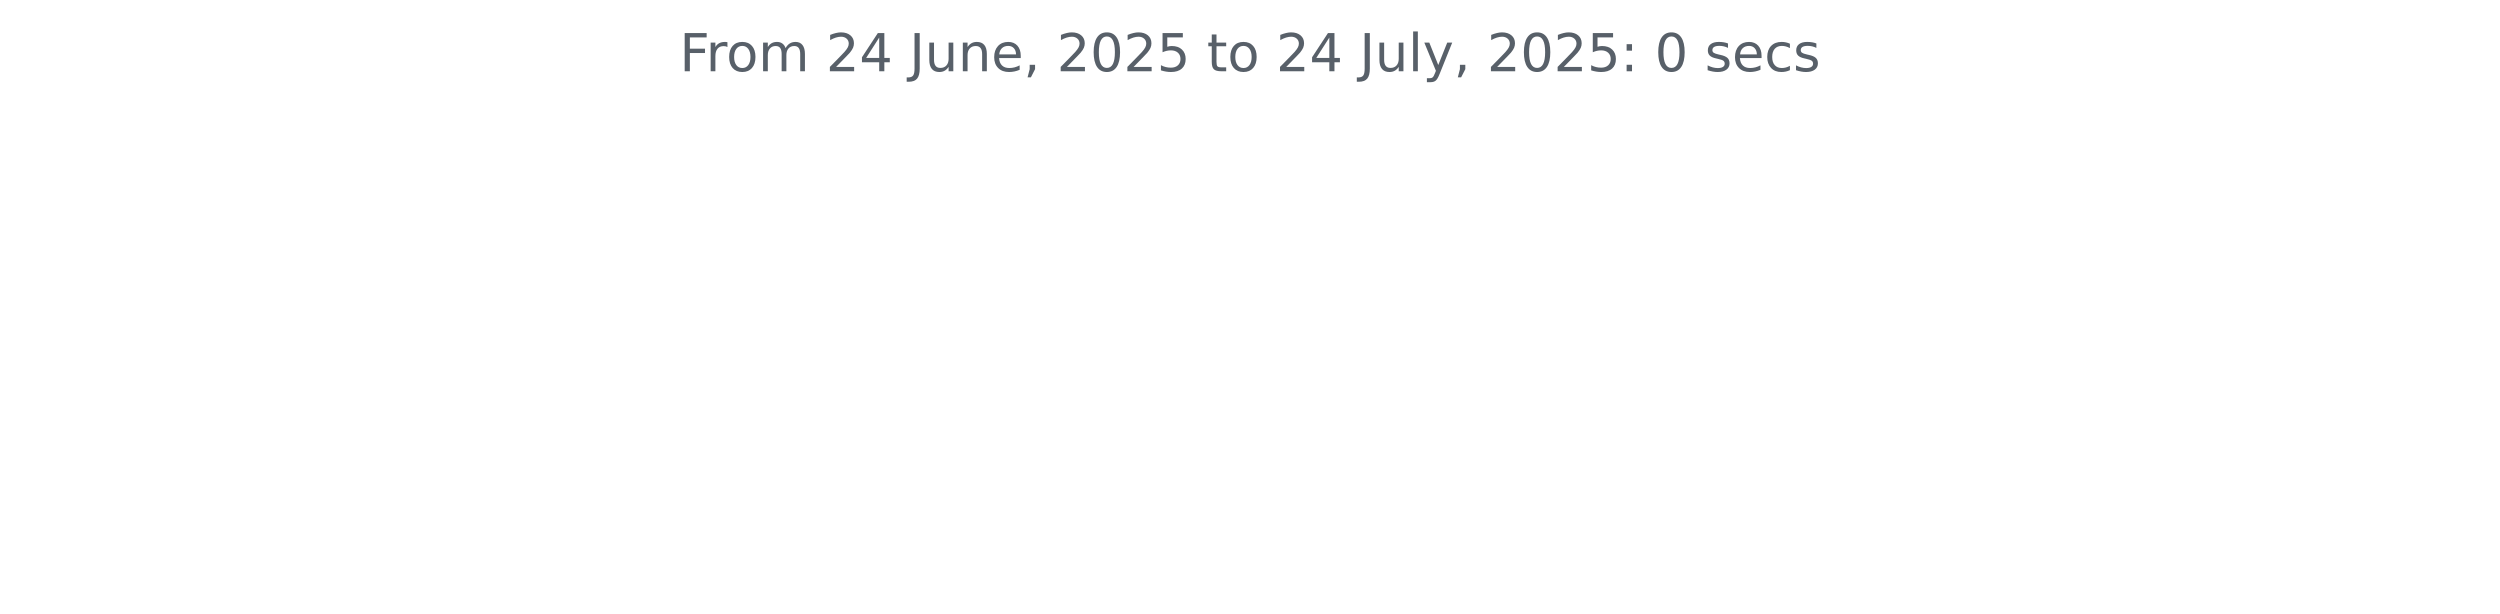
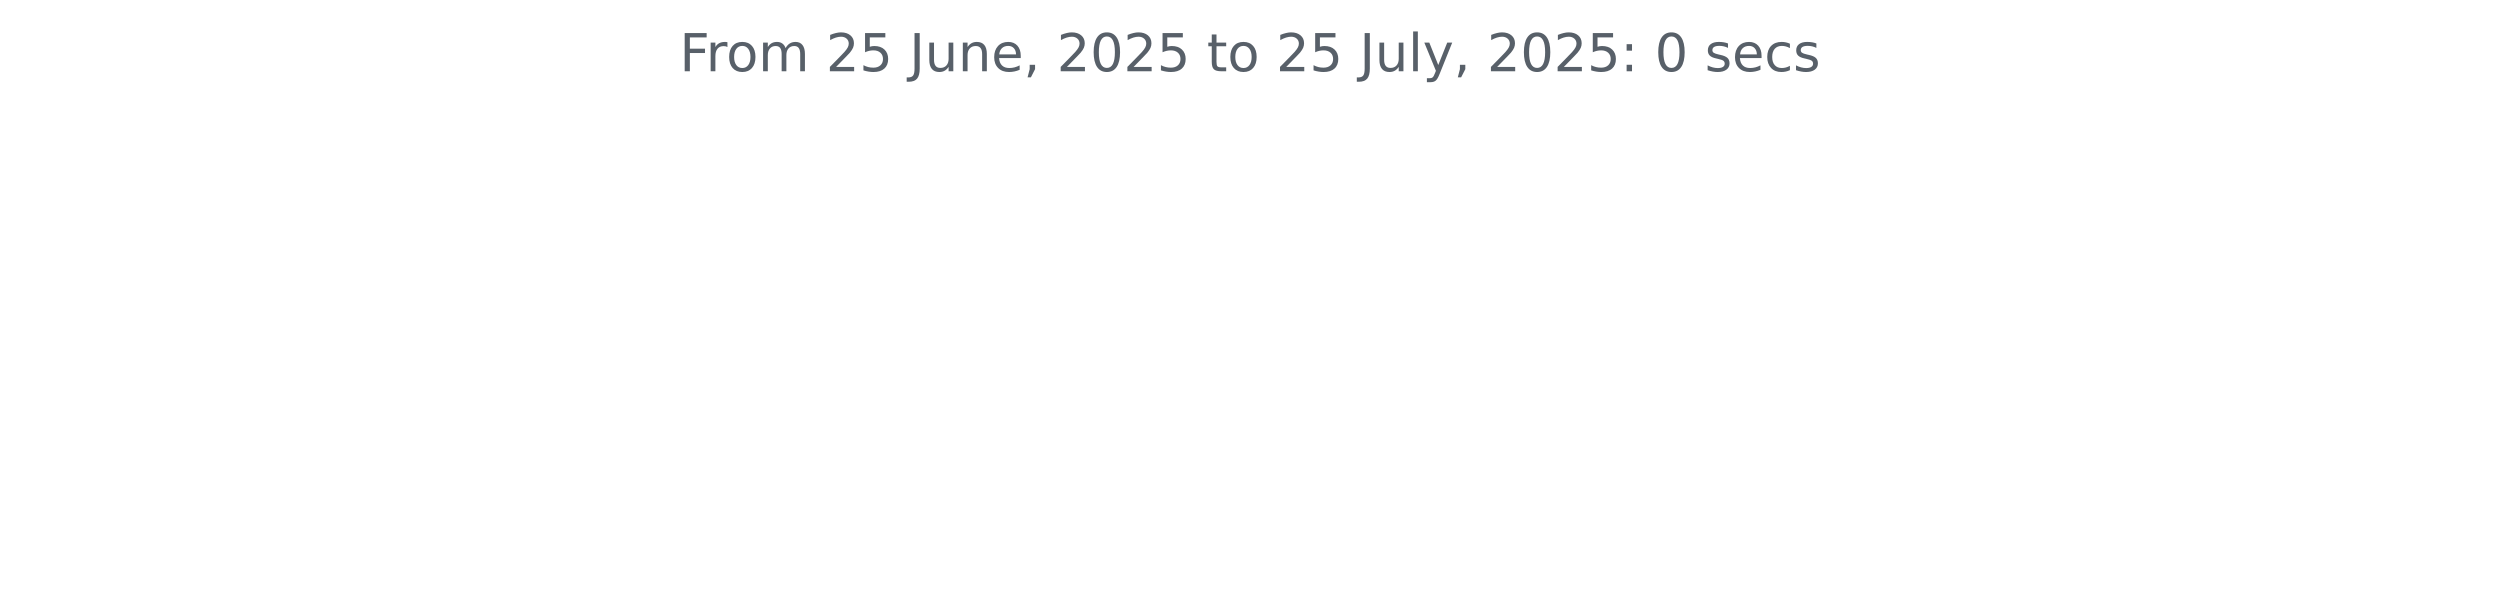
<svg xmlns="http://www.w3.org/2000/svg" xmlns:xlink="http://www.w3.org/1999/xlink" width="572.4pt" height="140.398pt" viewBox="0 0 572.4 140.398" version="1.1">
  <defs>
    <style type="text/css">*{stroke-linejoin: round; stroke-linecap: butt}</style>
  </defs>
  <g id="figure_1">
    <g id="patch_1">
      <path d="M 0 140.398  L 572.4 140.398  L 572.4 0  L 0 0  L 0 140.398  z " style="fill: none" />
    </g>
    <g id="axes_1">
      <g id="matplotlib.axis_1" />
      <g id="matplotlib.axis_2" />
      <g id="text_1">
        <g style="fill: #586069" transform="translate(155.5894 16.31812) scale(0.12 -0.12)">
          <defs>
            <path id="DejaVuSans-46" d="M 628 4666  L 3309 4666  L 3309 4134  L 1259 4134  L 1259 2759  L 3109 2759  L 3109 2228  L 1259 2228  L 1259 0  L 628 0  L 628 4666  z " transform="scale(0.015625)" />
            <path id="DejaVuSans-72" d="M 2631 2963  Q 2534 3019 2420 3045  Q 2306 3072 2169 3072  Q 1681 3072 1420 2755  Q 1159 2438 1159 1844  L 1159 0  L 581 0  L 581 3500  L 1159 3500  L 1159 2956  Q 1341 3275 1631 3429  Q 1922 3584 2338 3584  Q 2397 3584 2469 3576  Q 2541 3569 2628 3553  L 2631 2963  z " transform="scale(0.015625)" />
            <path id="DejaVuSans-6f" d="M 1959 3097  Q 1497 3097 1228 2736  Q 959 2375 959 1747  Q 959 1119 1226 758  Q 1494 397 1959 397  Q 2419 397 2687 759  Q 2956 1122 2956 1747  Q 2956 2369 2687 2733  Q 2419 3097 1959 3097  z M 1959 3584  Q 2709 3584 3137 3096  Q 3566 2609 3566 1747  Q 3566 888 3137 398  Q 2709 -91 1959 -91  Q 1206 -91 779 398  Q 353 888 353 1747  Q 353 2609 779 3096  Q 1206 3584 1959 3584  z " transform="scale(0.015625)" />
            <path id="DejaVuSans-6d" d="M 3328 2828  Q 3544 3216 3844 3400  Q 4144 3584 4550 3584  Q 5097 3584 5394 3201  Q 5691 2819 5691 2113  L 5691 0  L 5113 0  L 5113 2094  Q 5113 2597 4934 2840  Q 4756 3084 4391 3084  Q 3944 3084 3684 2787  Q 3425 2491 3425 1978  L 3425 0  L 2847 0  L 2847 2094  Q 2847 2600 2669 2842  Q 2491 3084 2119 3084  Q 1678 3084 1418 2786  Q 1159 2488 1159 1978  L 1159 0  L 581 0  L 581 3500  L 1159 3500  L 1159 2956  Q 1356 3278 1631 3431  Q 1906 3584 2284 3584  Q 2666 3584 2933 3390  Q 3200 3197 3328 2828  z " transform="scale(0.015625)" />
            <path id="DejaVuSans-20" transform="scale(0.015625)" />
            <path id="DejaVuSans-32" d="M 1228 531  L 3431 531  L 3431 0  L 469 0  L 469 531  Q 828 903 1448 1529  Q 2069 2156 2228 2338  Q 2531 2678 2651 2914  Q 2772 3150 2772 3378  Q 2772 3750 2511 3984  Q 2250 4219 1831 4219  Q 1534 4219 1204 4116  Q 875 4013 500 3803  L 500 4441  Q 881 4594 1212 4672  Q 1544 4750 1819 4750  Q 2544 4750 2975 4387  Q 3406 4025 3406 3419  Q 3406 3131 3298 2873  Q 3191 2616 2906 2266  Q 2828 2175 2409 1742  Q 1991 1309 1228 531  z " transform="scale(0.015625)" />
-             <path id="DejaVuSans-34" d="M 2419 4116  L 825 1625  L 2419 1625  L 2419 4116  z M 2253 4666  L 3047 4666  L 3047 1625  L 3713 1625  L 3713 1100  L 3047 1100  L 3047 0  L 2419 0  L 2419 1100  L 313 1100  L 313 1709  L 2253 4666  z " transform="scale(0.015625)" />
+             <path id="DejaVuSans-35" d="M 691 4666  L 3169 4666  L 3169 4134  L 1269 4134  L 1269 2991  Q 1406 3038 1543 3061  Q 1681 3084 1819 3084  Q 2600 3084 3056 2656  Q 3513 2228 3513 1497  Q 3513 744 3044 326  Q 2575 -91 1722 -91  Q 1428 -91 1123 -41  Q 819 9 494 109  L 494 744  Q 775 591 1075 516  Q 1375 441 1709 441  Q 2250 441 2565 725  Q 2881 1009 2881 1497  Q 2881 1984 2565 2268  Q 2250 2553 1709 2553  Q 1456 2553 1204 2497  Q 953 2441 691 2322  L 691 4666  z " transform="scale(0.015625)" />
            <path id="DejaVuSans-4a" d="M 628 4666  L 1259 4666  L 1259 325  Q 1259 -519 939 -900  Q 619 -1281 -91 -1281  L -331 -1281  L -331 -750  L -134 -750  Q 284 -750 456 -515  Q 628 -281 628 325  L 628 4666  z " transform="scale(0.015625)" />
            <path id="DejaVuSans-75" d="M 544 1381  L 544 3500  L 1119 3500  L 1119 1403  Q 1119 906 1312 657  Q 1506 409 1894 409  Q 2359 409 2629 706  Q 2900 1003 2900 1516  L 2900 3500  L 3475 3500  L 3475 0  L 2900 0  L 2900 538  Q 2691 219 2414 64  Q 2138 -91 1772 -91  Q 1169 -91 856 284  Q 544 659 544 1381  z M 1991 3584  L 1991 3584  z " transform="scale(0.015625)" />
            <path id="DejaVuSans-6e" d="M 3513 2113  L 3513 0  L 2938 0  L 2938 2094  Q 2938 2591 2744 2837  Q 2550 3084 2163 3084  Q 1697 3084 1428 2787  Q 1159 2491 1159 1978  L 1159 0  L 581 0  L 581 3500  L 1159 3500  L 1159 2956  Q 1366 3272 1645 3428  Q 1925 3584 2291 3584  Q 2894 3584 3203 3211  Q 3513 2838 3513 2113  z " transform="scale(0.015625)" />
            <path id="DejaVuSans-65" d="M 3597 1894  L 3597 1613  L 953 1613  Q 991 1019 1311 708  Q 1631 397 2203 397  Q 2534 397 2845 478  Q 3156 559 3463 722  L 3463 178  Q 3153 47 2828 -22  Q 2503 -91 2169 -91  Q 1331 -91 842 396  Q 353 884 353 1716  Q 353 2575 817 3079  Q 1281 3584 2069 3584  Q 2775 3584 3186 3129  Q 3597 2675 3597 1894  z M 3022 2063  Q 3016 2534 2758 2815  Q 2500 3097 2075 3097  Q 1594 3097 1305 2825  Q 1016 2553 972 2059  L 3022 2063  z " transform="scale(0.015625)" />
            <path id="DejaVuSans-2c" d="M 750 794  L 1409 794  L 1409 256  L 897 -744  L 494 -744  L 750 256  L 750 794  z " transform="scale(0.015625)" />
            <path id="DejaVuSans-30" d="M 2034 4250  Q 1547 4250 1301 3770  Q 1056 3291 1056 2328  Q 1056 1369 1301 889  Q 1547 409 2034 409  Q 2525 409 2770 889  Q 3016 1369 3016 2328  Q 3016 3291 2770 3770  Q 2525 4250 2034 4250  z M 2034 4750  Q 2819 4750 3233 4129  Q 3647 3509 3647 2328  Q 3647 1150 3233 529  Q 2819 -91 2034 -91  Q 1250 -91 836 529  Q 422 1150 422 2328  Q 422 3509 836 4129  Q 1250 4750 2034 4750  z " transform="scale(0.015625)" />
-             <path id="DejaVuSans-35" d="M 691 4666  L 3169 4666  L 3169 4134  L 1269 4134  L 1269 2991  Q 1406 3038 1543 3061  Q 1681 3084 1819 3084  Q 2600 3084 3056 2656  Q 3513 2228 3513 1497  Q 3513 744 3044 326  Q 2575 -91 1722 -91  Q 1428 -91 1123 -41  Q 819 9 494 109  L 494 744  Q 775 591 1075 516  Q 1375 441 1709 441  Q 2250 441 2565 725  Q 2881 1009 2881 1497  Q 2881 1984 2565 2268  Q 2250 2553 1709 2553  Q 1456 2553 1204 2497  Q 953 2441 691 2322  L 691 4666  z " transform="scale(0.015625)" />
            <path id="DejaVuSans-74" d="M 1172 4494  L 1172 3500  L 2356 3500  L 2356 3053  L 1172 3053  L 1172 1153  Q 1172 725 1289 603  Q 1406 481 1766 481  L 2356 481  L 2356 0  L 1766 0  Q 1100 0 847 248  Q 594 497 594 1153  L 594 3053  L 172 3053  L 172 3500  L 594 3500  L 594 4494  L 1172 4494  z " transform="scale(0.015625)" />
            <path id="DejaVuSans-6c" d="M 603 4863  L 1178 4863  L 1178 0  L 603 0  L 603 4863  z " transform="scale(0.015625)" />
            <path id="DejaVuSans-79" d="M 2059 -325  Q 1816 -950 1584 -1140  Q 1353 -1331 966 -1331  L 506 -1331  L 506 -850  L 844 -850  Q 1081 -850 1212 -737  Q 1344 -625 1503 -206  L 1606 56  L 191 3500  L 800 3500  L 1894 763  L 2988 3500  L 3597 3500  L 2059 -325  z " transform="scale(0.015625)" />
            <path id="DejaVuSans-3a" d="M 750 794  L 1409 794  L 1409 0  L 750 0  L 750 794  z M 750 3309  L 1409 3309  L 1409 2516  L 750 2516  L 750 3309  z " transform="scale(0.015625)" />
            <path id="DejaVuSans-73" d="M 2834 3397  L 2834 2853  Q 2591 2978 2328 3040  Q 2066 3103 1784 3103  Q 1356 3103 1142 2972  Q 928 2841 928 2578  Q 928 2378 1081 2264  Q 1234 2150 1697 2047  L 1894 2003  Q 2506 1872 2764 1633  Q 3022 1394 3022 966  Q 3022 478 2636 193  Q 2250 -91 1575 -91  Q 1294 -91 989 -36  Q 684 19 347 128  L 347 722  Q 666 556 975 473  Q 1284 391 1588 391  Q 1994 391 2212 530  Q 2431 669 2431 922  Q 2431 1156 2273 1281  Q 2116 1406 1581 1522  L 1381 1569  Q 847 1681 609 1914  Q 372 2147 372 2553  Q 372 3047 722 3315  Q 1072 3584 1716 3584  Q 2034 3584 2315 3537  Q 2597 3491 2834 3397  z " transform="scale(0.015625)" />
            <path id="DejaVuSans-63" d="M 3122 3366  L 3122 2828  Q 2878 2963 2633 3030  Q 2388 3097 2138 3097  Q 1578 3097 1268 2742  Q 959 2388 959 1747  Q 959 1106 1268 751  Q 1578 397 2138 397  Q 2388 397 2633 464  Q 2878 531 3122 666  L 3122 134  Q 2881 22 2623 -34  Q 2366 -91 2075 -91  Q 1284 -91 818 406  Q 353 903 353 1747  Q 353 2603 823 3093  Q 1294 3584 2113 3584  Q 2378 3584 2631 3529  Q 2884 3475 3122 3366  z " transform="scale(0.015625)" />
          </defs>
          <use xlink:href="#DejaVuSans-46" />
          <use xlink:href="#DejaVuSans-72" x="50.27" />
          <use xlink:href="#DejaVuSans-6f" x="89.133" />
          <use xlink:href="#DejaVuSans-6d" x="150.314" />
          <use xlink:href="#DejaVuSans-20" x="247.727" />
          <use xlink:href="#DejaVuSans-32" x="279.514" />
-           <use xlink:href="#DejaVuSans-34" x="343.137" />
+           <use xlink:href="#DejaVuSans-35" x="343.137" />
          <use xlink:href="#DejaVuSans-20" x="406.76" />
          <use xlink:href="#DejaVuSans-4a" x="438.547" />
          <use xlink:href="#DejaVuSans-75" x="468.039" />
          <use xlink:href="#DejaVuSans-6e" x="531.418" />
          <use xlink:href="#DejaVuSans-65" x="594.797" />
          <use xlink:href="#DejaVuSans-2c" x="656.32" />
          <use xlink:href="#DejaVuSans-20" x="688.107" />
          <use xlink:href="#DejaVuSans-32" x="719.895" />
          <use xlink:href="#DejaVuSans-30" x="783.518" />
          <use xlink:href="#DejaVuSans-32" x="847.141" />
          <use xlink:href="#DejaVuSans-35" x="910.764" />
          <use xlink:href="#DejaVuSans-20" x="974.387" />
          <use xlink:href="#DejaVuSans-74" x="1006.174" />
          <use xlink:href="#DejaVuSans-6f" x="1045.383" />
          <use xlink:href="#DejaVuSans-20" x="1106.564" />
          <use xlink:href="#DejaVuSans-32" x="1138.352" />
-           <use xlink:href="#DejaVuSans-34" x="1201.975" />
+           <use xlink:href="#DejaVuSans-35" x="1201.975" />
          <use xlink:href="#DejaVuSans-20" x="1265.598" />
          <use xlink:href="#DejaVuSans-4a" x="1297.385" />
          <use xlink:href="#DejaVuSans-75" x="1326.877" />
          <use xlink:href="#DejaVuSans-6c" x="1390.256" />
          <use xlink:href="#DejaVuSans-79" x="1418.039" />
          <use xlink:href="#DejaVuSans-2c" x="1477.219" />
          <use xlink:href="#DejaVuSans-20" x="1509.006" />
          <use xlink:href="#DejaVuSans-32" x="1540.793" />
          <use xlink:href="#DejaVuSans-30" x="1604.416" />
          <use xlink:href="#DejaVuSans-32" x="1668.039" />
          <use xlink:href="#DejaVuSans-35" x="1731.662" />
          <use xlink:href="#DejaVuSans-3a" x="1795.285" />
          <use xlink:href="#DejaVuSans-20" x="1828.977" />
          <use xlink:href="#DejaVuSans-30" x="1860.764" />
          <use xlink:href="#DejaVuSans-20" x="1924.387" />
          <use xlink:href="#DejaVuSans-73" x="1956.174" />
          <use xlink:href="#DejaVuSans-65" x="2008.273" />
          <use xlink:href="#DejaVuSans-63" x="2069.797" />
          <use xlink:href="#DejaVuSans-73" x="2124.777" />
        </g>
      </g>
    </g>
  </g>
</svg>
